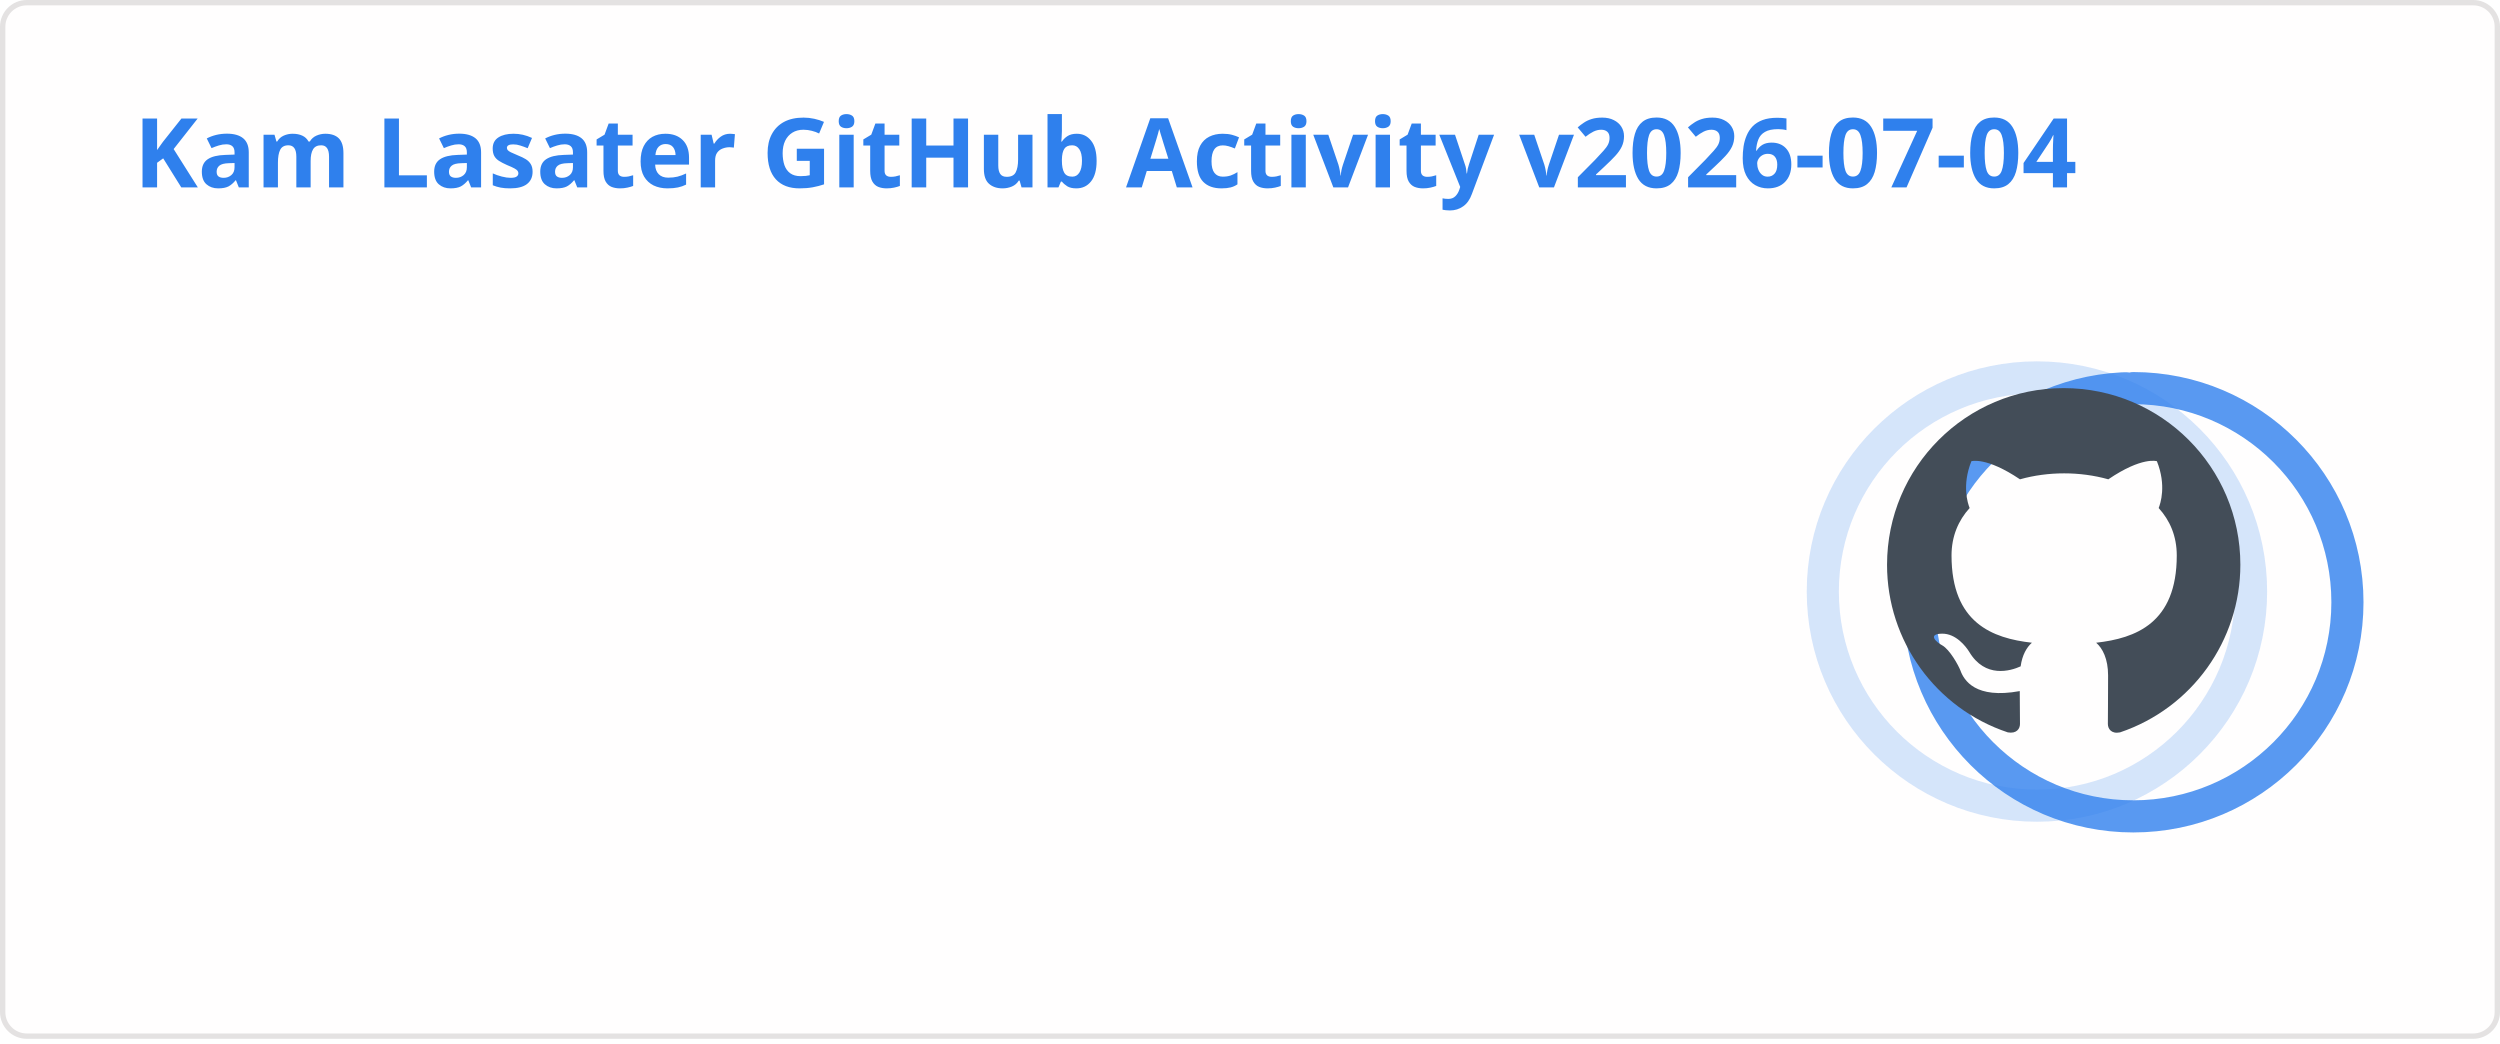
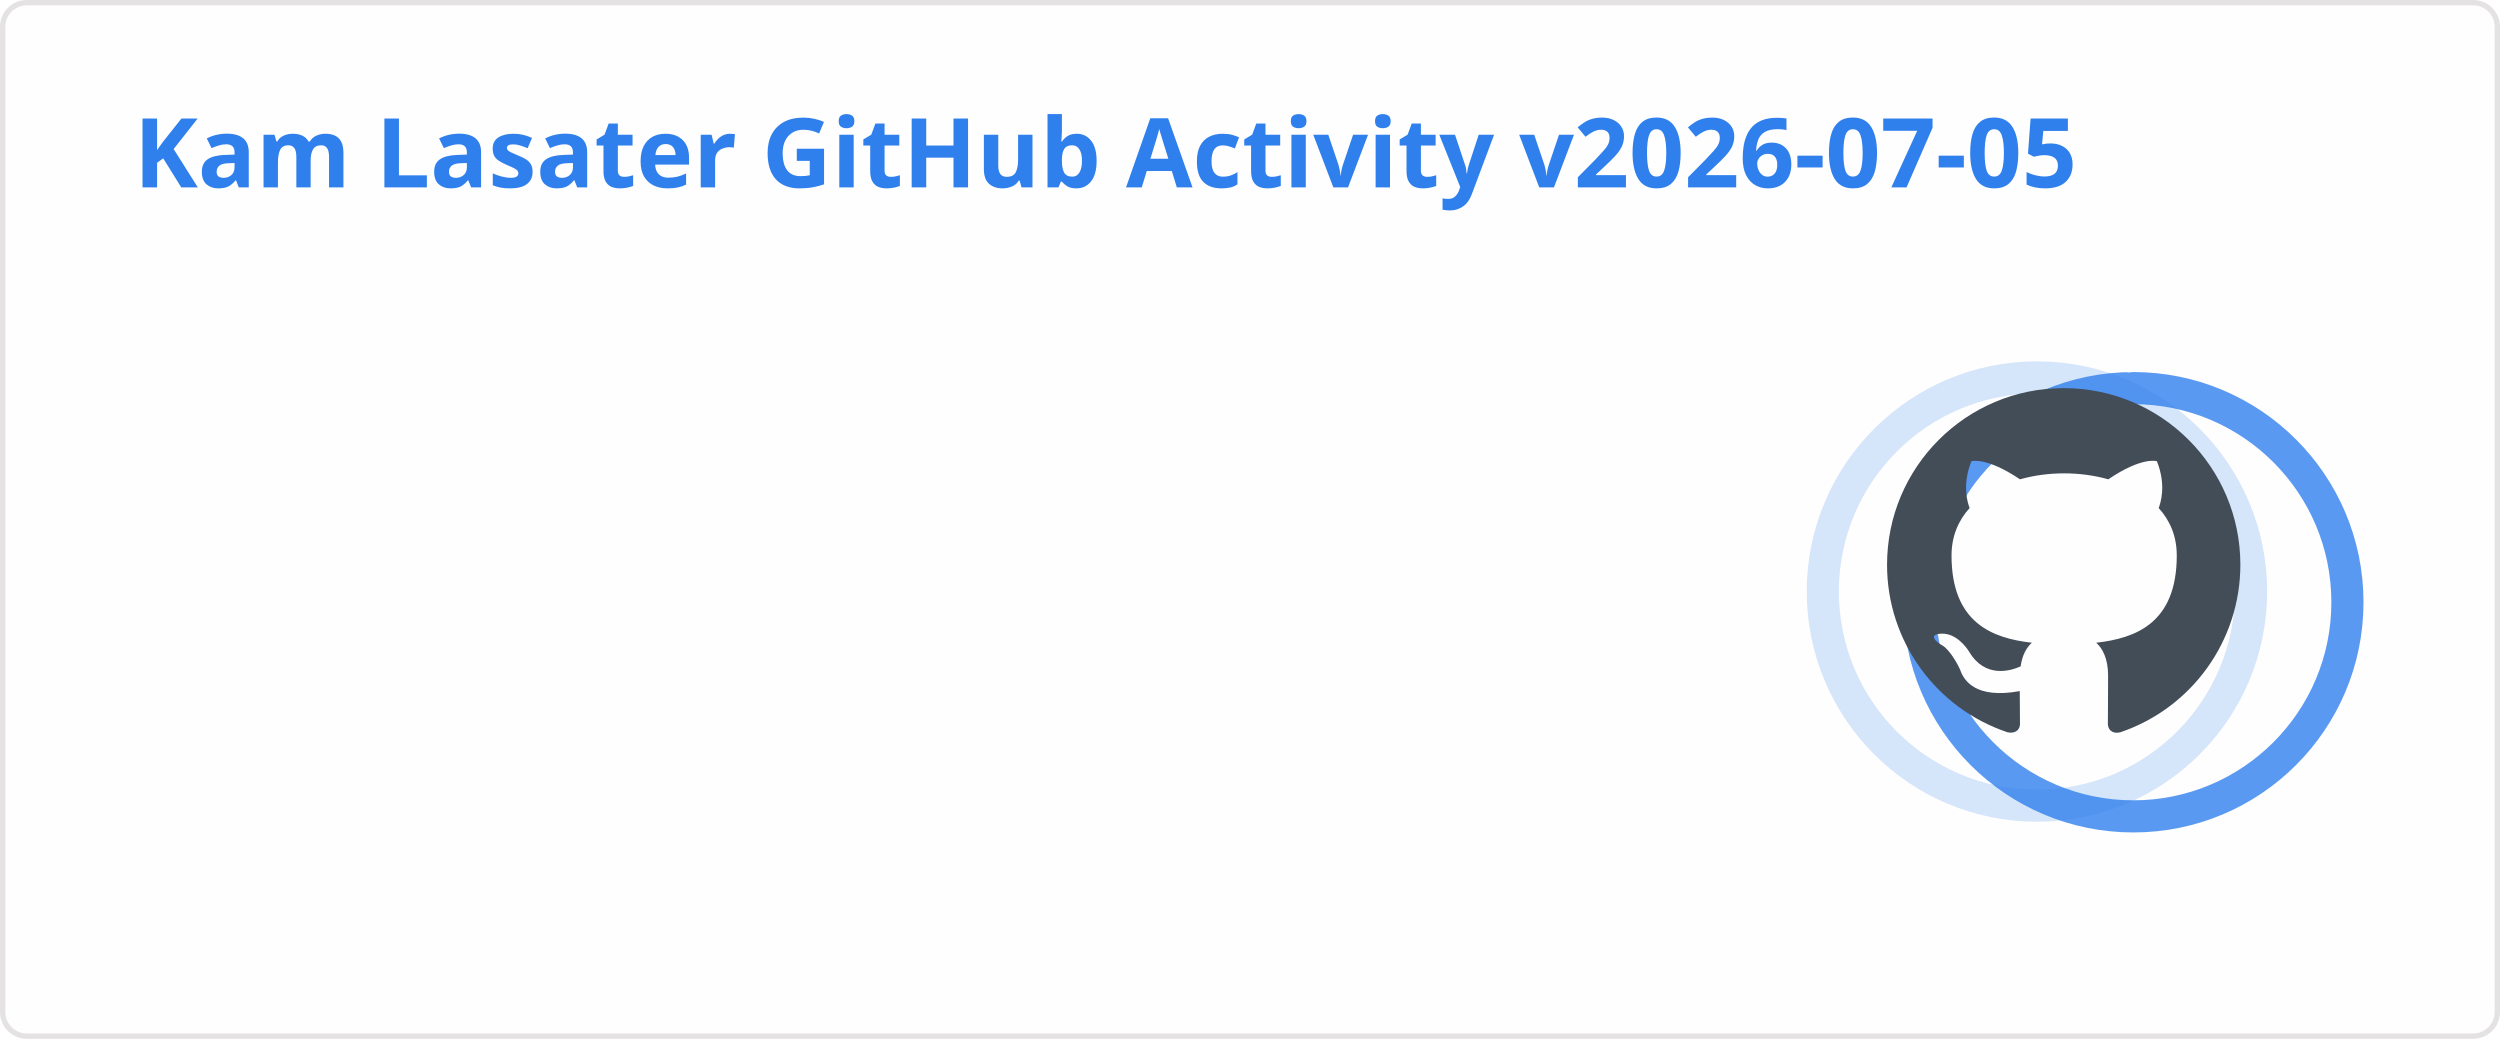
<svg xmlns="http://www.w3.org/2000/svg" width="467" height="195" viewBox="0 0 467 195" fill="none" role="img" aria-labelledby="descId">
  <style>
          .header {
            font: 600 18px 'Segoe UI', Ubuntu, Sans-Serif;
            fill: #2f80ed;
            animation: fadeInAnimation 0.8s ease-in-out forwards;
          }
          @supports(-moz-appearance: auto) {
            /* Selector detects Firefox */
            .header { font-size: 15.5px; }
          }
          
    .stat {
      font: 600 14px 'Segoe UI', Ubuntu, "Helvetica Neue", Sans-Serif; fill: #434d58;
    }
    @supports(-moz-appearance: auto) {
      /* Selector detects Firefox */
      .stat { font-size:12px; }
    }
    .stagger {
      opacity: 0;
      animation: fadeInAnimation 0.3s ease-in-out forwards;
    }
    .rank-text {
      font: 800 24px 'Segoe UI', Ubuntu, Sans-Serif; fill: #434d58;
      animation: scaleInAnimation 0.3s ease-in-out forwards;
    }
    .rank-percentile-header {
      font-size: 14px;
    }
    .rank-percentile-text {
      font-size: 16px;
    }
    
    .not_bold { font-weight: 400 }
    .bold { font-weight: 700 }
    .icon {
      fill: #4c71f2;
      display: block;
    }

    .rank-circle-rim {
      stroke: #2f80ed;
      fill: none;
      stroke-width: 6;
      opacity: 0.2;
    }
    .rank-circle {
      stroke: #2f80ed;
      stroke-dasharray: 250;
      fill: none;
      stroke-width: 6;
      stroke-linecap: round;
      opacity: 0.8;
      transform-origin: -10px 8px;
      transform: rotate(-90deg);
      animation: rankAnimation 1s forwards ease-in-out;
    }
    
    @keyframes rankAnimation {
      from {
        stroke-dashoffset: 251.327;
      }
      to {
-         stroke-dashoffset: 75.05;
+         stroke-dashoffset: 75.049;
      }
    }
  
  

          
      /* Animations */
      @keyframes scaleInAnimation {
        from {
          transform: translate(-5px, 5px) scale(0);
        }
        to {
          transform: translate(-5px, 5px) scale(1);
        }
      }
      @keyframes fadeInAnimation {
        from {
          opacity: 0;
        }
        to {
          opacity: 1;
        }
      }
    
          * { animation-duration: 0s !important; animation-delay: 0s !important; }
        </style>
  <rect data-testid="card-bg" x="0.5" y="0.5" rx="4.5" height="99%" stroke="#e4e2e2" width="466" fill="#fffefe" stroke-opacity="1" />
  <g data-testid="card-title" transform="translate(25, 35)">
    <g transform="translate(0, 0)">
-       <text x="0" y="0" class="header" data-testid="header">Kam Lasater GitHub Activity v2026-07-04</text>
+       <text x="0" y="0" class="header" data-testid="header">Kam Lasater GitHub Activity v2026-07-05</text>
    </g>
  </g>
  <g data-testid="main-card-body" transform="translate(0, 55)">
    <g data-testid="rank-circle" transform="translate(390.5, 47.5)">
      <circle class="rank-circle-rim" cx="-10" cy="8" r="40" />
      <circle class="rank-circle" cx="-10" cy="8" r="40" />
      <g class="rank-text">
        <svg x="-38" y="-30" height="66" width="66" aria-hidden="true" viewBox="0 0 16 16" version="1.1" data-view-component="true" data-testid="github-rank-icon">
          <path d="M8 0c4.42 0 8 3.58 8 8a8.013 8.013 0 0 1-5.45 7.59c-.4.08-.55-.17-.55-.38 0-.27.01-1.13.01-2.2 0-.75-.25-1.23-.54-1.48 1.78-.2 3.65-.88 3.65-3.95 0-.88-.31-1.59-.82-2.15.08-.2.36-1.02-.08-2.12 0 0-.67-.22-2.2.82-.64-.18-1.32-.27-2-.27-.68 0-1.36.09-2 .27-1.53-1.03-2.2-.82-2.2-.82-.44 1.1-.16 1.92-.08 2.12-.51.56-.82 1.28-.82 2.15 0 3.06 1.86 3.75 3.64 3.95-.23.2-.44.55-.51 1.07-.46.21-1.61.55-2.33-.66-.15-.24-.6-.83-1.23-.82-.67.01-.27.38.01.53.34.19.73.9.82 1.13.16.45.68 1.31 2.69.94 0 .67.01 1.3.01 1.49 0 .21-.15.45-.55.38A7.995 7.995 0 0 1 0 8c0-4.42 3.58-8 8-8Z" />
        </svg>
      </g>
    </g>
    <svg x="0" y="0">
      <g transform="translate(0, 0)">
        <g class="stagger" style="animation-delay: 450ms" transform="translate(25, 0)">
          <svg data-testid="icon" class="icon" viewBox="0 0 16 16" version="1.1" width="16" height="16">
            <path fill-rule="evenodd" d="M8 .25a.75.75 0 01.673.418l1.882 3.815 4.21.612a.75.75 0 01.416 1.279l-3.046 2.97.719 4.192a.75.75 0 01-1.088.791L8 12.347l-3.766 1.98a.75.75 0 01-1.088-.79l.72-4.194L.818 6.374a.75.75 0 01.416-1.28l4.21-.611L7.327.668A.75.75 0 018 .25zm0 2.445L6.615 5.5a.75.75 0 01-.564.41l-3.097.45 2.24 2.184a.75.75 0 01.216.664l-.528 3.084 2.769-1.456a.75.75 0 01.698 0l2.77 1.456-.53-3.084a.75.75 0 01.216-.664l2.24-2.183-3.096-.45a.75.75 0 01-.564-.41L8 2.694v.001z" />
          </svg>
          <text class="stat  bold" x="25" y="12.5">Total Stars Earned:</text>
          <text class="stat  bold" x="219.01" y="12.5" data-testid="stars">19</text>
        </g>
      </g>
      <g transform="translate(0, 25)">
        <g class="stagger" style="animation-delay: 600ms" transform="translate(25, 0)">
          <svg data-testid="icon" class="icon" viewBox="0 0 16 16" version="1.1" width="16" height="16">
            <path fill-rule="evenodd" d="M1.643 3.143L.427 1.927A.25.25 0 000 2.104V5.75c0 .138.112.25.25.25h3.646a.25.25 0 00.177-.427L2.715 4.215a6.5 6.5 0 11-1.18 4.458.75.75 0 10-1.493.154 8.001 8.001 0 101.6-5.684zM7.75 4a.75.75 0 01.75.75v2.992l2.028.812a.75.75 0 01-.557 1.392l-2.5-1A.75.75 0 017 8.25v-3.5A.75.75 0 017.75 4z" />
          </svg>
          <text class="stat  bold" x="25" y="12.5">Total Commits (last year):</text>
          <text class="stat  bold" x="219.01" y="12.5" data-testid="commits">1.7k</text>
        </g>
      </g>
      <g transform="translate(0, 50)">
        <g class="stagger" style="animation-delay: 750ms" transform="translate(25, 0)">
          <svg data-testid="icon" class="icon" viewBox="0 0 16 16" version="1.1" width="16" height="16">
            <path fill-rule="evenodd" d="M7.177 3.073L9.573.677A.25.25 0 0110 .854v4.792a.25.25 0 01-.427.177L7.177 3.427a.25.25 0 010-.354zM3.75 2.5a.75.75 0 100 1.5.75.75 0 000-1.5zm-2.25.75a2.25 2.25 0 113 2.122v5.256a2.251 2.251 0 11-1.5 0V5.372A2.25 2.25 0 011.5 3.25zM11 2.5h-1V4h1a1 1 0 011 1v5.628a2.251 2.251 0 101.5 0V5A2.5 2.5 0 0011 2.5zm1 10.25a.75.75 0 111.5 0 .75.75 0 01-1.5 0zM3.75 12a.75.75 0 100 1.5.75.75 0 000-1.5z" />
          </svg>
          <text class="stat  bold" x="25" y="12.5">Total PRs:</text>
          <text class="stat  bold" x="219.01" y="12.5" data-testid="prs">529</text>
        </g>
      </g>
      <g transform="translate(0, 75)">
        <g class="stagger" style="animation-delay: 900ms" transform="translate(25, 0)">
          <svg data-testid="icon" class="icon" viewBox="0 0 16 16" version="1.1" width="16" height="16">
            <path fill-rule="evenodd" d="M8 1.5a6.5 6.5 0 100 13 6.5 6.5 0 000-13zM0 8a8 8 0 1116 0A8 8 0 010 8zm9 3a1 1 0 11-2 0 1 1 0 012 0zm-.25-6.25a.75.75 0 00-1.5 0v3.5a.75.75 0 001.5 0v-3.5z" />
          </svg>
          <text class="stat  bold" x="25" y="12.5">Total Issues:</text>
          <text class="stat  bold" x="219.01" y="12.5" data-testid="issues">71</text>
        </g>
      </g>
      <g transform="translate(0, 100)">
        <g class="stagger" style="animation-delay: 1050ms" transform="translate(25, 0)">
          <svg data-testid="icon" class="icon" viewBox="0 0 16 16" version="1.1" width="16" height="16">
            <path fill-rule="evenodd" d="M2 2.5A2.5 2.5 0 014.5 0h8.75a.75.75 0 01.75.75v12.5a.75.75 0 01-.75.75h-2.5a.75.75 0 110-1.5h1.75v-2h-8a1 1 0 00-.714 1.7.75.75 0 01-1.072 1.05A2.495 2.495 0 012 11.5v-9zm10.5-1V9h-8c-.356 0-.694.074-1 .208V2.5a1 1 0 011-1h8zM5 12.25v3.25a.25.25 0 00.4.2l1.45-1.087a.25.25 0 01.3 0L8.6 15.7a.25.25 0 00.4-.2v-3.25a.25.25 0 00-.25-.25h-3.5a.25.25 0 00-.25.25z" />
          </svg>
          <text class="stat  bold" x="25" y="12.5">Contributed to (last year):</text>
          <text class="stat  bold" x="219.01" y="12.5" data-testid="contribs">17</text>
        </g>
      </g>
    </svg>
  </g>
</svg>
